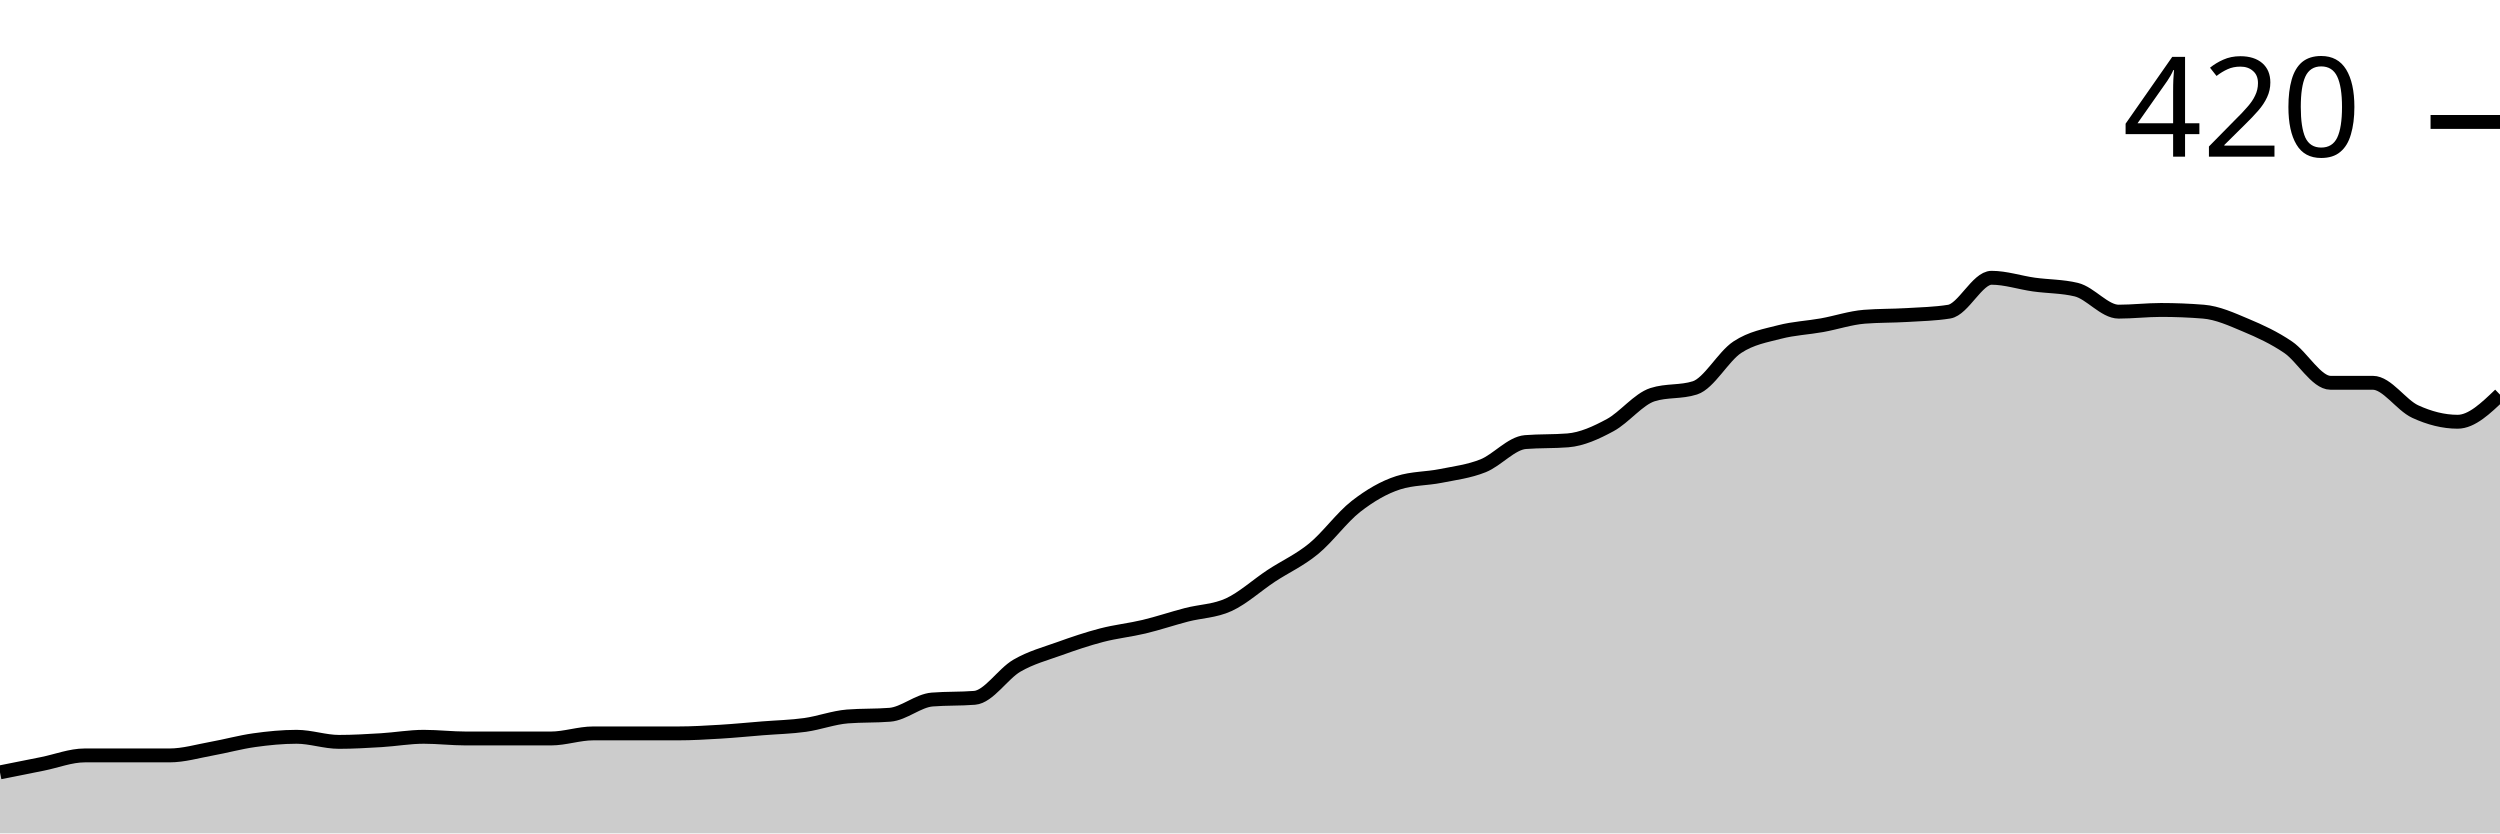
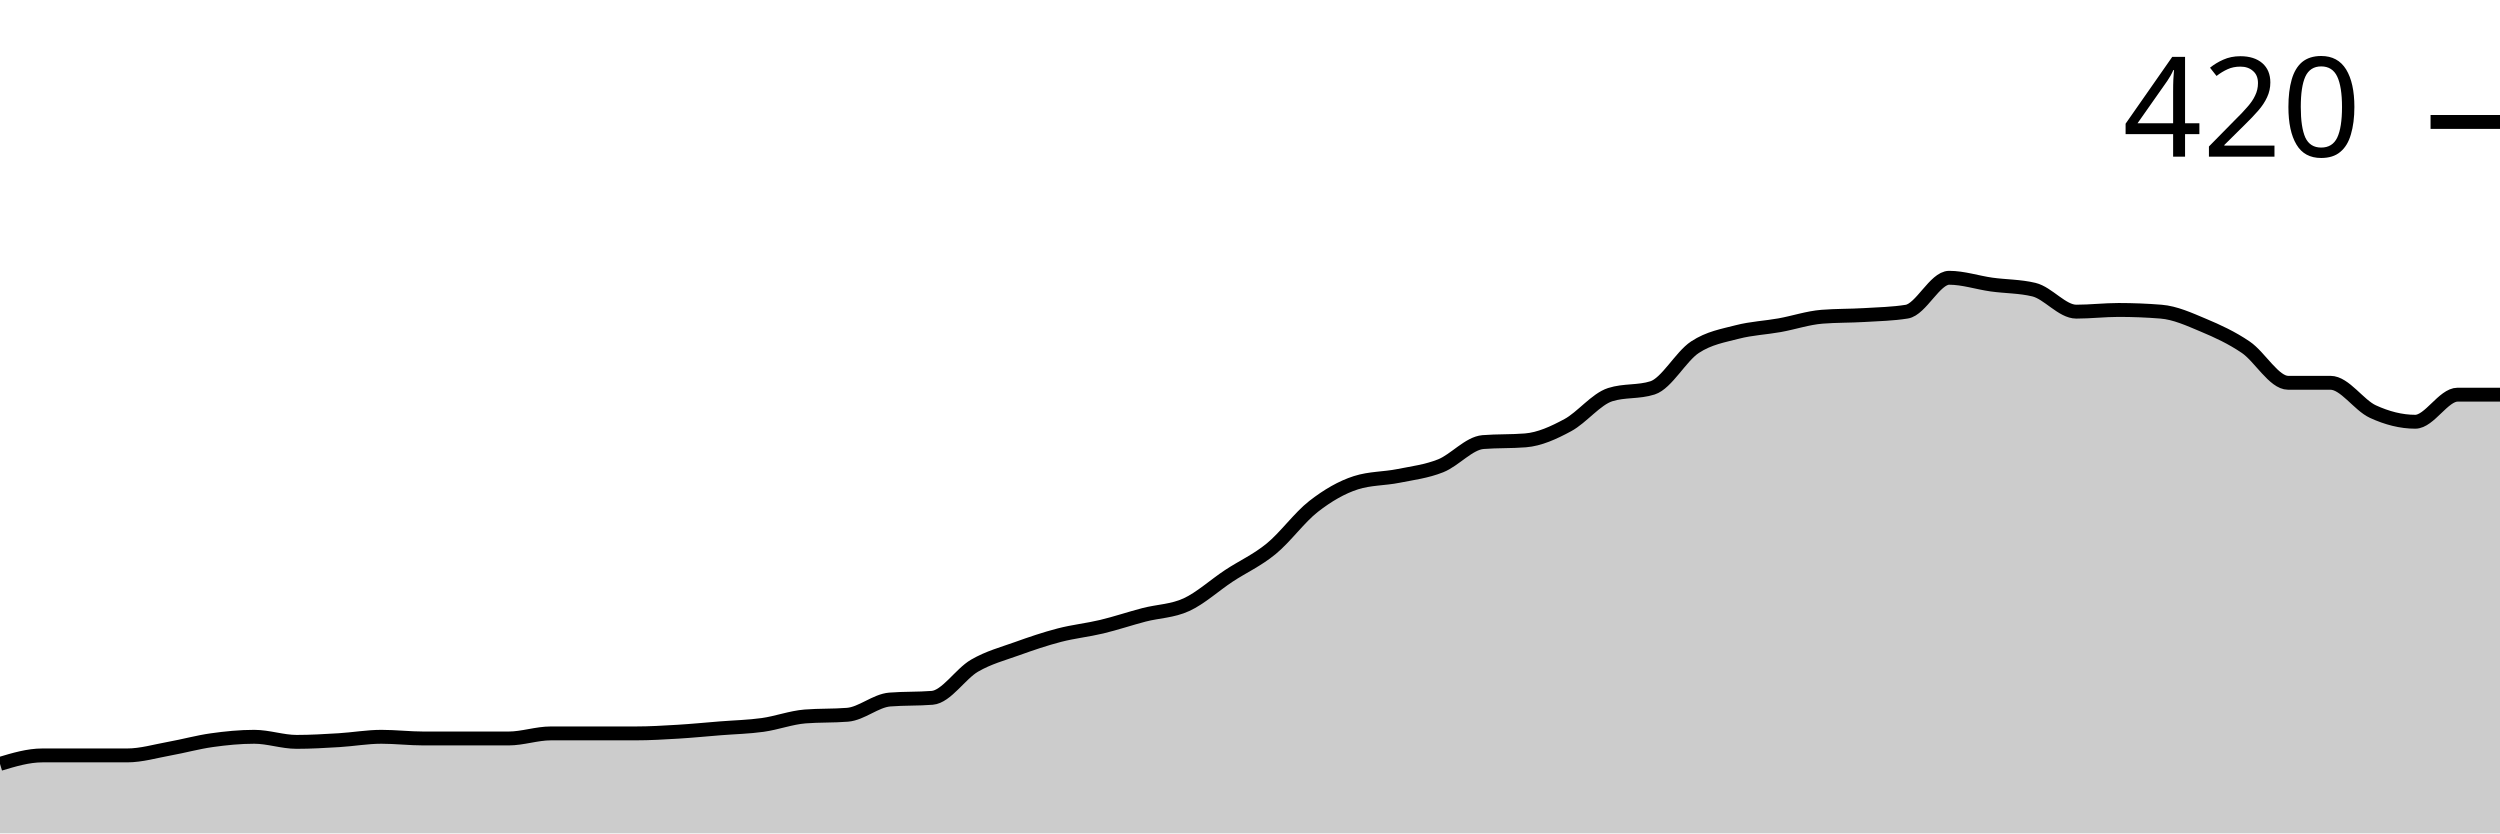
<svg xmlns="http://www.w3.org/2000/svg" viewBox="0 0 180 60">
  <g transform="translate(0,20)">
-     <path class="area" fill="rgba(0, 0, 0, 0.2)" d="M0,35.61C1.017,35.407,2.034,35.203,3.051,35C4.068,34.797,5.085,34.39,6.102,34.39C7.119,34.39,8.136,34.39,9.153,34.39C10.169,34.39,11.186,34.39,12.203,34.39C13.22,34.39,14.237,34.085,15.254,33.902C16.271,33.72,17.288,33.435,18.305,33.293C19.322,33.15,20.339,33.049,21.356,33.049C22.373,33.049,23.39,33.415,24.407,33.415C25.424,33.415,26.441,33.354,27.458,33.293C28.475,33.232,29.492,33.049,30.508,33.049C31.525,33.049,32.542,33.171,33.559,33.171C34.576,33.171,35.593,33.171,36.61,33.171C37.627,33.171,38.644,33.171,39.661,33.171C40.678,33.171,41.695,32.805,42.712,32.805C43.729,32.805,44.746,32.805,45.763,32.805C46.78,32.805,47.797,32.805,48.814,32.805C49.831,32.805,50.847,32.744,51.864,32.683C52.881,32.622,53.898,32.52,54.915,32.439C55.932,32.358,56.949,32.337,57.966,32.195C58.983,32.053,60,31.667,61.017,31.585C62.034,31.504,63.051,31.545,64.068,31.463C65.085,31.382,66.102,30.447,67.119,30.366C68.136,30.285,69.153,30.325,70.169,30.244C71.186,30.163,72.203,28.516,73.22,27.927C74.237,27.337,75.254,27.073,76.271,26.707C77.288,26.341,78.305,25.996,79.322,25.732C80.339,25.467,81.356,25.366,82.373,25.122C83.39,24.878,84.407,24.533,85.424,24.268C86.441,24.004,87.458,24.004,88.475,23.537C89.492,23.069,90.508,22.134,91.525,21.463C92.542,20.793,93.559,20.346,94.576,19.512C95.593,18.679,96.61,17.256,97.627,16.463C98.644,15.671,99.661,15.081,100.678,14.756C101.695,14.431,102.712,14.472,103.729,14.268C104.746,14.065,105.763,13.943,106.78,13.537C107.797,13.13,108.814,11.911,109.831,11.829C110.847,11.748,111.864,11.789,112.881,11.707C113.898,11.626,114.915,11.159,115.932,10.61C116.949,10.061,117.966,8.74,118.983,8.415C120,8.089,121.017,8.252,122.034,7.927C123.051,7.602,124.068,5.671,125.085,5C126.102,4.329,127.119,4.167,128.136,3.902C129.153,3.638,130.169,3.598,131.186,3.415C132.203,3.232,133.22,2.886,134.237,2.805C135.254,2.724,136.271,2.744,137.288,2.683C138.305,2.622,139.322,2.602,140.339,2.439C141.356,2.276,142.373,0,143.39,0C144.407,0,145.424,0.346,146.441,0.488C147.458,0.63,148.475,0.61,149.492,0.854C150.508,1.098,151.525,2.439,152.542,2.439C153.559,2.439,154.576,2.317,155.593,2.317C156.61,2.317,157.627,2.358,158.644,2.439C159.661,2.52,160.678,2.988,161.695,3.415C162.712,3.841,163.729,4.309,164.746,5C165.763,5.691,166.78,7.561,167.797,7.561C168.814,7.561,169.831,7.561,170.847,7.561C171.864,7.561,172.881,9.167,173.898,9.634C174.915,10.102,175.932,10.366,176.949,10.366C177.966,10.366,178.983,9.39,180,8.415L180,40C178.983,40,177.966,40,176.949,40C175.932,40,174.915,40,173.898,40C172.881,40,171.864,40,170.847,40C169.831,40,168.814,40,167.797,40C166.78,40,165.763,40,164.746,40C163.729,40,162.712,40,161.695,40C160.678,40,159.661,40,158.644,40C157.627,40,156.61,40,155.593,40C154.576,40,153.559,40,152.542,40C151.525,40,150.508,40,149.492,40C148.475,40,147.458,40,146.441,40C145.424,40,144.407,40,143.39,40C142.373,40,141.356,40,140.339,40C139.322,40,138.305,40,137.288,40C136.271,40,135.254,40,134.237,40C133.22,40,132.203,40,131.186,40C130.169,40,129.153,40,128.136,40C127.119,40,126.102,40,125.085,40C124.068,40,123.051,40,122.034,40C121.017,40,120,40,118.983,40C117.966,40,116.949,40,115.932,40C114.915,40,113.898,40,112.881,40C111.864,40,110.847,40,109.831,40C108.814,40,107.797,40,106.78,40C105.763,40,104.746,40,103.729,40C102.712,40,101.695,40,100.678,40C99.661,40,98.644,40,97.627,40C96.61,40,95.593,40,94.576,40C93.559,40,92.542,40,91.525,40C90.508,40,89.492,40,88.475,40C87.458,40,86.441,40,85.424,40C84.407,40,83.39,40,82.373,40C81.356,40,80.339,40,79.322,40C78.305,40,77.288,40,76.271,40C75.254,40,74.237,40,73.22,40C72.203,40,71.186,40,70.169,40C69.153,40,68.136,40,67.119,40C66.102,40,65.085,40,64.068,40C63.051,40,62.034,40,61.017,40C60,40,58.983,40,57.966,40C56.949,40,55.932,40,54.915,40C53.898,40,52.881,40,51.864,40C50.847,40,49.831,40,48.814,40C47.797,40,46.78,40,45.763,40C44.746,40,43.729,40,42.712,40C41.695,40,40.678,40,39.661,40C38.644,40,37.627,40,36.61,40C35.593,40,34.576,40,33.559,40C32.542,40,31.525,40,30.508,40C29.492,40,28.475,40,27.458,40C26.441,40,25.424,40,24.407,40C23.39,40,22.373,40,21.356,40C20.339,40,19.322,40,18.305,40C17.288,40,16.271,40,15.254,40C14.237,40,13.22,40,12.203,40C11.186,40,10.169,40,9.153,40C8.136,40,7.119,40,6.102,40C5.085,40,4.068,40,3.051,40C2.034,40,1.017,40,0,40Z" />
-     <path class="line" stroke="black" fill="none" d="M0,35.61C1.017,35.407,2.034,35.203,3.051,35C4.068,34.797,5.085,34.39,6.102,34.39C7.119,34.39,8.136,34.39,9.153,34.39C10.169,34.39,11.186,34.39,12.203,34.39C13.22,34.39,14.237,34.085,15.254,33.902C16.271,33.72,17.288,33.435,18.305,33.293C19.322,33.15,20.339,33.049,21.356,33.049C22.373,33.049,23.39,33.415,24.407,33.415C25.424,33.415,26.441,33.354,27.458,33.293C28.475,33.232,29.492,33.049,30.508,33.049C31.525,33.049,32.542,33.171,33.559,33.171C34.576,33.171,35.593,33.171,36.61,33.171C37.627,33.171,38.644,33.171,39.661,33.171C40.678,33.171,41.695,32.805,42.712,32.805C43.729,32.805,44.746,32.805,45.763,32.805C46.78,32.805,47.797,32.805,48.814,32.805C49.831,32.805,50.847,32.744,51.864,32.683C52.881,32.622,53.898,32.52,54.915,32.439C55.932,32.358,56.949,32.337,57.966,32.195C58.983,32.053,60,31.667,61.017,31.585C62.034,31.504,63.051,31.545,64.068,31.463C65.085,31.382,66.102,30.447,67.119,30.366C68.136,30.285,69.153,30.325,70.169,30.244C71.186,30.163,72.203,28.516,73.22,27.927C74.237,27.337,75.254,27.073,76.271,26.707C77.288,26.341,78.305,25.996,79.322,25.732C80.339,25.467,81.356,25.366,82.373,25.122C83.39,24.878,84.407,24.533,85.424,24.268C86.441,24.004,87.458,24.004,88.475,23.537C89.492,23.069,90.508,22.134,91.525,21.463C92.542,20.793,93.559,20.346,94.576,19.512C95.593,18.679,96.61,17.256,97.627,16.463C98.644,15.671,99.661,15.081,100.678,14.756C101.695,14.431,102.712,14.472,103.729,14.268C104.746,14.065,105.763,13.943,106.78,13.537C107.797,13.13,108.814,11.911,109.831,11.829C110.847,11.748,111.864,11.789,112.881,11.707C113.898,11.626,114.915,11.159,115.932,10.61C116.949,10.061,117.966,8.74,118.983,8.415C120,8.089,121.017,8.252,122.034,7.927C123.051,7.602,124.068,5.671,125.085,5C126.102,4.329,127.119,4.167,128.136,3.902C129.153,3.638,130.169,3.598,131.186,3.415C132.203,3.232,133.22,2.886,134.237,2.805C135.254,2.724,136.271,2.744,137.288,2.683C138.305,2.622,139.322,2.602,140.339,2.439C141.356,2.276,142.373,0,143.39,0C144.407,0,145.424,0.346,146.441,0.488C147.458,0.63,148.475,0.61,149.492,0.854C150.508,1.098,151.525,2.439,152.542,2.439C153.559,2.439,154.576,2.317,155.593,2.317C156.61,2.317,157.627,2.358,158.644,2.439C159.661,2.52,160.678,2.988,161.695,3.415C162.712,3.841,163.729,4.309,164.746,5C165.763,5.691,166.78,7.561,167.797,7.561C168.814,7.561,169.831,7.561,170.847,7.561C171.864,7.561,172.881,9.167,173.898,9.634C174.915,10.102,175.932,10.366,176.949,10.366C177.966,10.366,178.983,9.39,180,8.415" />
+     <path class="area" fill="rgba(0, 0, 0, 0.2)" d="M0,35C1.017,34.695,2.034,34.39,3.051,34.39C4.068,34.39,5.085,34.39,6.102,34.39C7.119,34.39,8.136,34.39,9.153,34.39C10.169,34.39,11.186,34.085,12.203,33.902C13.22,33.72,14.237,33.435,15.254,33.293C16.271,33.15,17.288,33.049,18.305,33.049C19.322,33.049,20.339,33.415,21.356,33.415C22.373,33.415,23.39,33.354,24.407,33.293C25.424,33.232,26.441,33.049,27.458,33.049C28.475,33.049,29.492,33.171,30.508,33.171C31.525,33.171,32.542,33.171,33.559,33.171C34.576,33.171,35.593,33.171,36.61,33.171C37.627,33.171,38.644,32.805,39.661,32.805C40.678,32.805,41.695,32.805,42.712,32.805C43.729,32.805,44.746,32.805,45.763,32.805C46.78,32.805,47.797,32.744,48.814,32.683C49.831,32.622,50.847,32.52,51.864,32.439C52.881,32.358,53.898,32.337,54.915,32.195C55.932,32.053,56.949,31.667,57.966,31.585C58.983,31.504,60,31.545,61.017,31.463C62.034,31.382,63.051,30.447,64.068,30.366C65.085,30.285,66.102,30.325,67.119,30.244C68.136,30.163,69.153,28.516,70.169,27.927C71.186,27.337,72.203,27.073,73.22,26.707C74.237,26.341,75.254,25.996,76.271,25.732C77.288,25.467,78.305,25.366,79.322,25.122C80.339,24.878,81.356,24.533,82.373,24.268C83.39,24.004,84.407,24.004,85.424,23.537C86.441,23.069,87.458,22.134,88.475,21.463C89.492,20.793,90.508,20.346,91.525,19.512C92.542,18.679,93.559,17.256,94.576,16.463C95.593,15.671,96.61,15.081,97.627,14.756C98.644,14.431,99.661,14.472,100.678,14.268C101.695,14.065,102.712,13.943,103.729,13.537C104.746,13.13,105.763,11.911,106.78,11.829C107.797,11.748,108.814,11.789,109.831,11.707C110.847,11.626,111.864,11.159,112.881,10.61C113.898,10.061,114.915,8.74,115.932,8.415C116.949,8.089,117.966,8.252,118.983,7.927C120,7.602,121.017,5.671,122.034,5C123.051,4.329,124.068,4.167,125.085,3.902C126.102,3.638,127.119,3.598,128.136,3.415C129.153,3.232,130.169,2.886,131.186,2.805C132.203,2.724,133.22,2.744,134.237,2.683C135.254,2.622,136.271,2.602,137.288,2.439C138.305,2.276,139.322,0,140.339,0C141.356,0,142.373,0.346,143.39,0.488C144.407,0.63,145.424,0.61,146.441,0.854C147.458,1.098,148.475,2.439,149.492,2.439C150.508,2.439,151.525,2.317,152.542,2.317C153.559,2.317,154.576,2.358,155.593,2.439C156.61,2.52,157.627,2.988,158.644,3.415C159.661,3.841,160.678,4.309,161.695,5C162.712,5.691,163.729,7.561,164.746,7.561C165.763,7.561,166.78,7.561,167.797,7.561C168.814,7.561,169.831,9.167,170.847,9.634C171.864,10.102,172.881,10.366,173.898,10.366C174.915,10.366,175.932,8.415,176.949,8.415C177.966,8.415,178.983,8.415,180,8.415L180,40C178.983,40,177.966,40,176.949,40C175.932,40,174.915,40,173.898,40C172.881,40,171.864,40,170.847,40C169.831,40,168.814,40,167.797,40C166.78,40,165.763,40,164.746,40C163.729,40,162.712,40,161.695,40C160.678,40,159.661,40,158.644,40C157.627,40,156.61,40,155.593,40C154.576,40,153.559,40,152.542,40C151.525,40,150.508,40,149.492,40C148.475,40,147.458,40,146.441,40C145.424,40,144.407,40,143.39,40C142.373,40,141.356,40,140.339,40C139.322,40,138.305,40,137.288,40C136.271,40,135.254,40,134.237,40C133.22,40,132.203,40,131.186,40C130.169,40,129.153,40,128.136,40C127.119,40,126.102,40,125.085,40C124.068,40,123.051,40,122.034,40C121.017,40,120,40,118.983,40C117.966,40,116.949,40,115.932,40C114.915,40,113.898,40,112.881,40C111.864,40,110.847,40,109.831,40C108.814,40,107.797,40,106.78,40C105.763,40,104.746,40,103.729,40C102.712,40,101.695,40,100.678,40C99.661,40,98.644,40,97.627,40C96.61,40,95.593,40,94.576,40C93.559,40,92.542,40,91.525,40C90.508,40,89.492,40,88.475,40C87.458,40,86.441,40,85.424,40C84.407,40,83.39,40,82.373,40C81.356,40,80.339,40,79.322,40C78.305,40,77.288,40,76.271,40C75.254,40,74.237,40,73.22,40C72.203,40,71.186,40,70.169,40C69.153,40,68.136,40,67.119,40C66.102,40,65.085,40,64.068,40C63.051,40,62.034,40,61.017,40C60,40,58.983,40,57.966,40C56.949,40,55.932,40,54.915,40C53.898,40,52.881,40,51.864,40C50.847,40,49.831,40,48.814,40C47.797,40,46.78,40,45.763,40C44.746,40,43.729,40,42.712,40C41.695,40,40.678,40,39.661,40C38.644,40,37.627,40,36.61,40C35.593,40,34.576,40,33.559,40C32.542,40,31.525,40,30.508,40C29.492,40,28.475,40,27.458,40C26.441,40,25.424,40,24.407,40C23.39,40,22.373,40,21.356,40C20.339,40,19.322,40,18.305,40C17.288,40,16.271,40,15.254,40C14.237,40,13.22,40,12.203,40C11.186,40,10.169,40,9.153,40C8.136,40,7.119,40,6.102,40C5.085,40,4.068,40,3.051,40C2.034,40,1.017,40,0,40Z" />
+     <path class="line" stroke="black" fill="none" d="M0,35C1.017,34.695,2.034,34.39,3.051,34.39C4.068,34.39,5.085,34.39,6.102,34.39C7.119,34.39,8.136,34.39,9.153,34.39C10.169,34.39,11.186,34.085,12.203,33.902C13.22,33.72,14.237,33.435,15.254,33.293C16.271,33.15,17.288,33.049,18.305,33.049C19.322,33.049,20.339,33.415,21.356,33.415C22.373,33.415,23.39,33.354,24.407,33.293C25.424,33.232,26.441,33.049,27.458,33.049C28.475,33.049,29.492,33.171,30.508,33.171C31.525,33.171,32.542,33.171,33.559,33.171C34.576,33.171,35.593,33.171,36.61,33.171C37.627,33.171,38.644,32.805,39.661,32.805C40.678,32.805,41.695,32.805,42.712,32.805C43.729,32.805,44.746,32.805,45.763,32.805C46.78,32.805,47.797,32.744,48.814,32.683C49.831,32.622,50.847,32.52,51.864,32.439C52.881,32.358,53.898,32.337,54.915,32.195C55.932,32.053,56.949,31.667,57.966,31.585C58.983,31.504,60,31.545,61.017,31.463C62.034,31.382,63.051,30.447,64.068,30.366C65.085,30.285,66.102,30.325,67.119,30.244C68.136,30.163,69.153,28.516,70.169,27.927C71.186,27.337,72.203,27.073,73.22,26.707C74.237,26.341,75.254,25.996,76.271,25.732C77.288,25.467,78.305,25.366,79.322,25.122C80.339,24.878,81.356,24.533,82.373,24.268C83.39,24.004,84.407,24.004,85.424,23.537C86.441,23.069,87.458,22.134,88.475,21.463C89.492,20.793,90.508,20.346,91.525,19.512C92.542,18.679,93.559,17.256,94.576,16.463C95.593,15.671,96.61,15.081,97.627,14.756C98.644,14.431,99.661,14.472,100.678,14.268C101.695,14.065,102.712,13.943,103.729,13.537C104.746,13.13,105.763,11.911,106.78,11.829C107.797,11.748,108.814,11.789,109.831,11.707C110.847,11.626,111.864,11.159,112.881,10.61C113.898,10.061,114.915,8.74,115.932,8.415C116.949,8.089,117.966,8.252,118.983,7.927C120,7.602,121.017,5.671,122.034,5C123.051,4.329,124.068,4.167,125.085,3.902C126.102,3.638,127.119,3.598,128.136,3.415C129.153,3.232,130.169,2.886,131.186,2.805C132.203,2.724,133.22,2.744,134.237,2.683C135.254,2.622,136.271,2.602,137.288,2.439C138.305,2.276,139.322,0,140.339,0C141.356,0,142.373,0.346,143.39,0.488C144.407,0.63,145.424,0.61,146.441,0.854C147.458,1.098,148.475,2.439,149.492,2.439C150.508,2.439,151.525,2.317,152.542,2.317C153.559,2.317,154.576,2.358,155.593,2.439C156.61,2.52,157.627,2.988,158.644,3.415C159.661,3.841,160.678,4.309,161.695,5C162.712,5.691,163.729,7.561,164.746,7.561C165.763,7.561,166.78,7.561,167.797,7.561C168.814,7.561,169.831,9.167,170.847,9.634C171.864,10.102,172.881,10.366,173.898,10.366C174.915,10.366,175.932,8.415,176.949,8.415C177.966,8.415,178.983,8.415,180,8.415" />
    <path class="axis-ceiling" stroke-width="1" stroke="black" fill="none" d="M175,-11.22L180,-11.22" />
    <text class="axis-ceiling-label" font-family="sans-serif" text-anchor="end" font-size="10px" x="170" y="-8.72">420</text>
  </g>
</svg>
